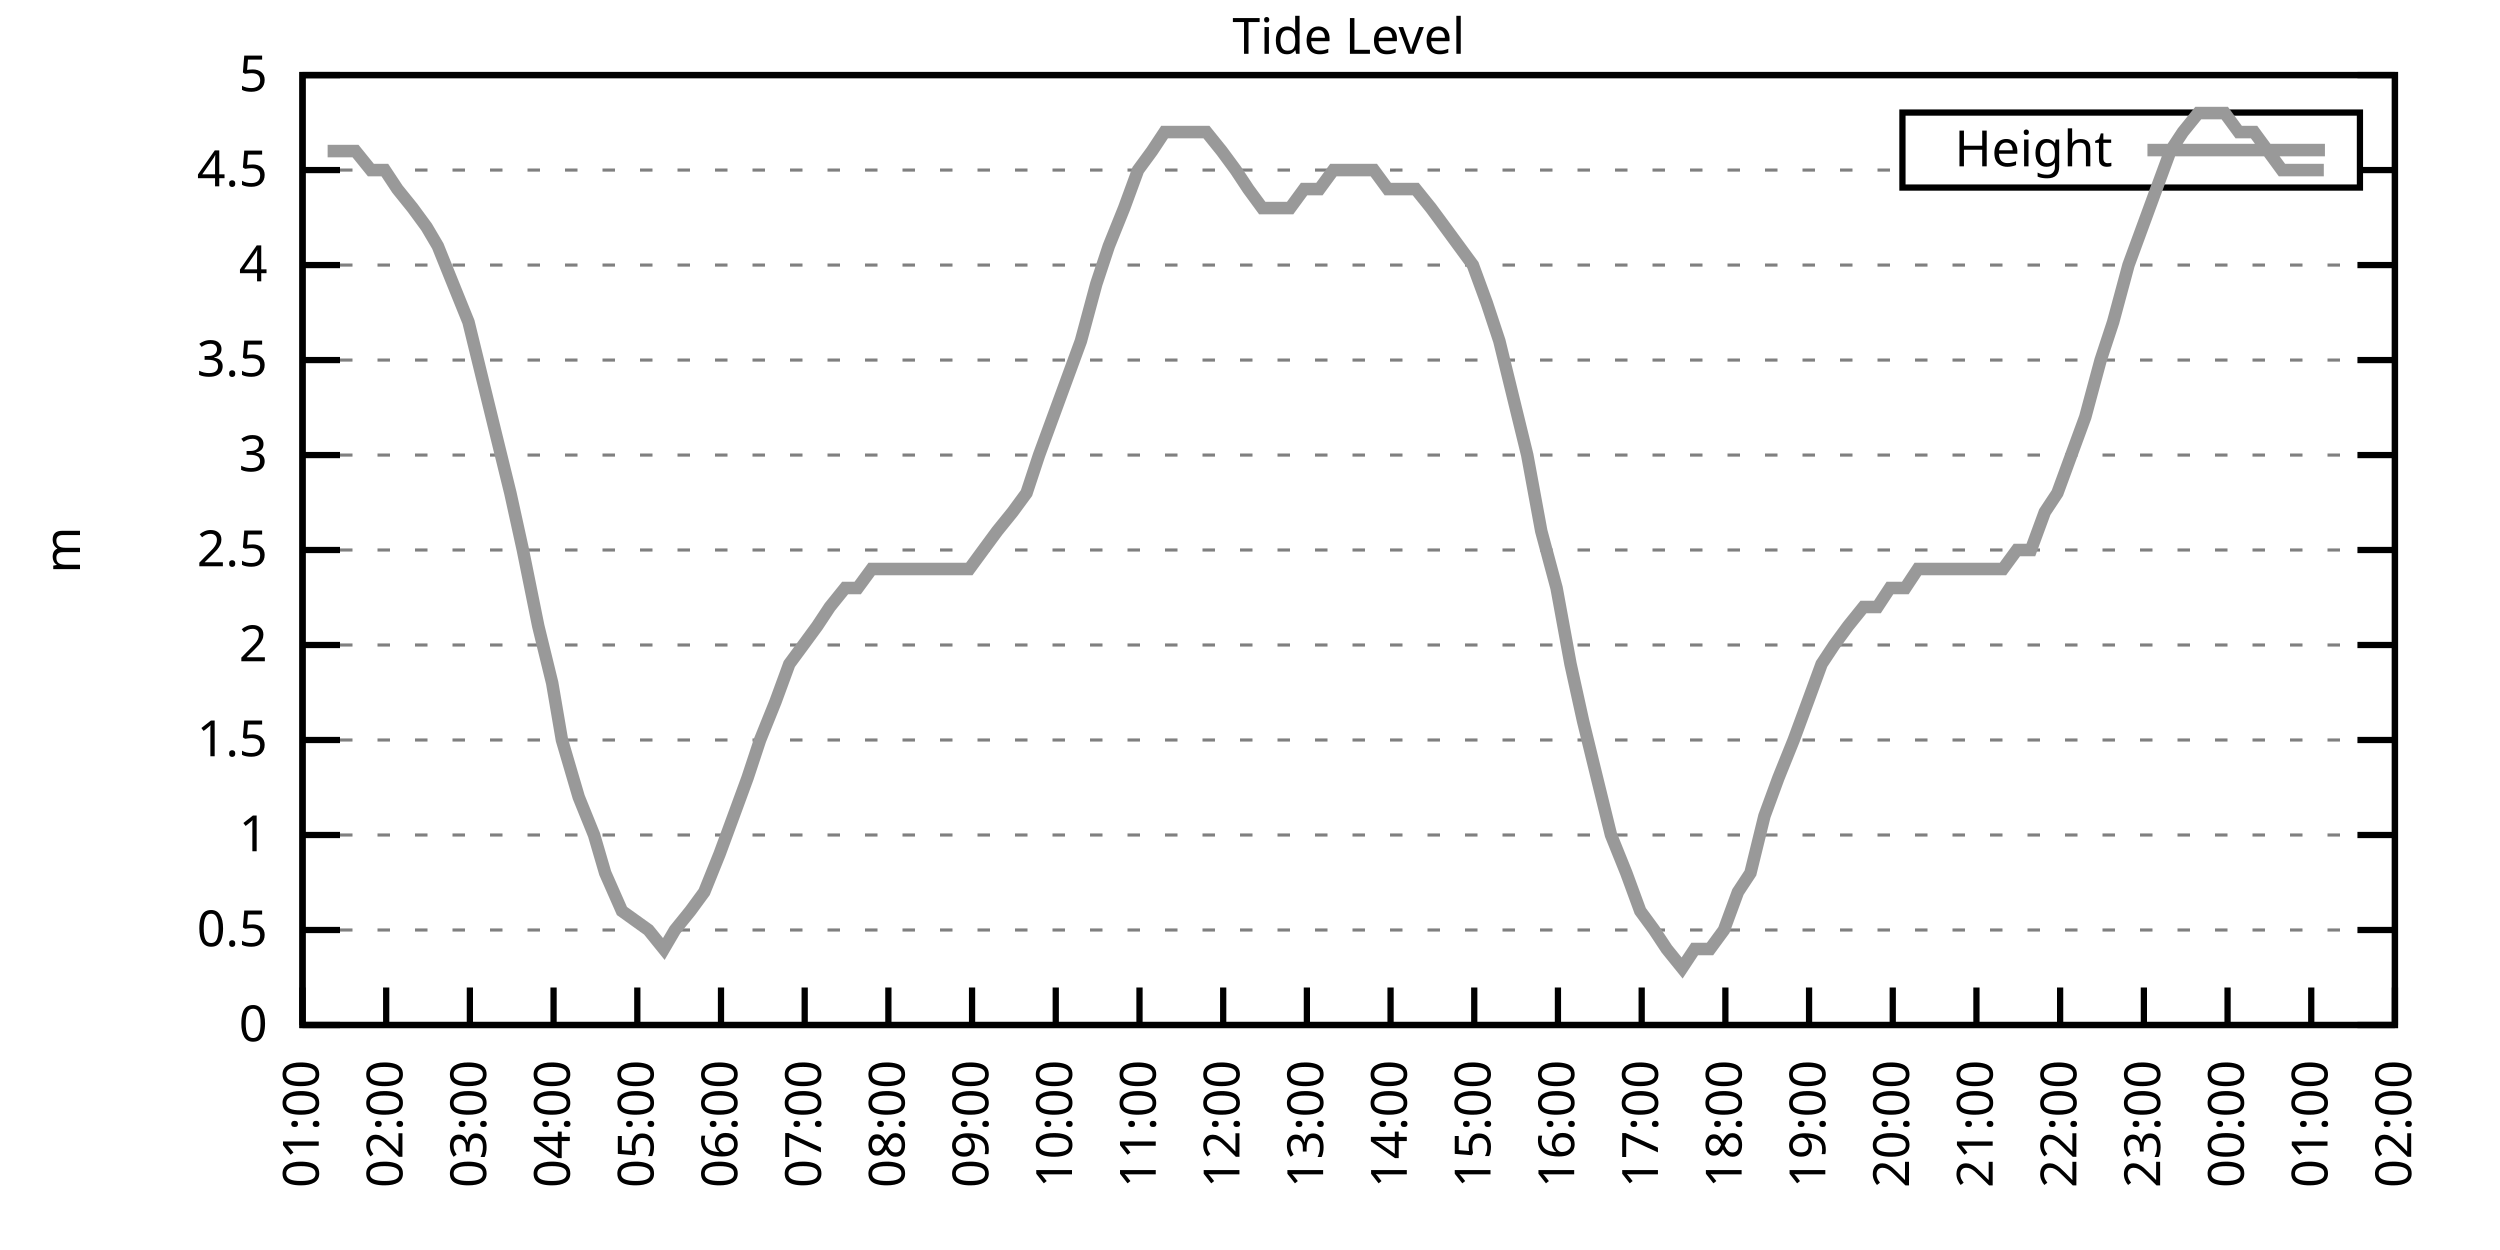
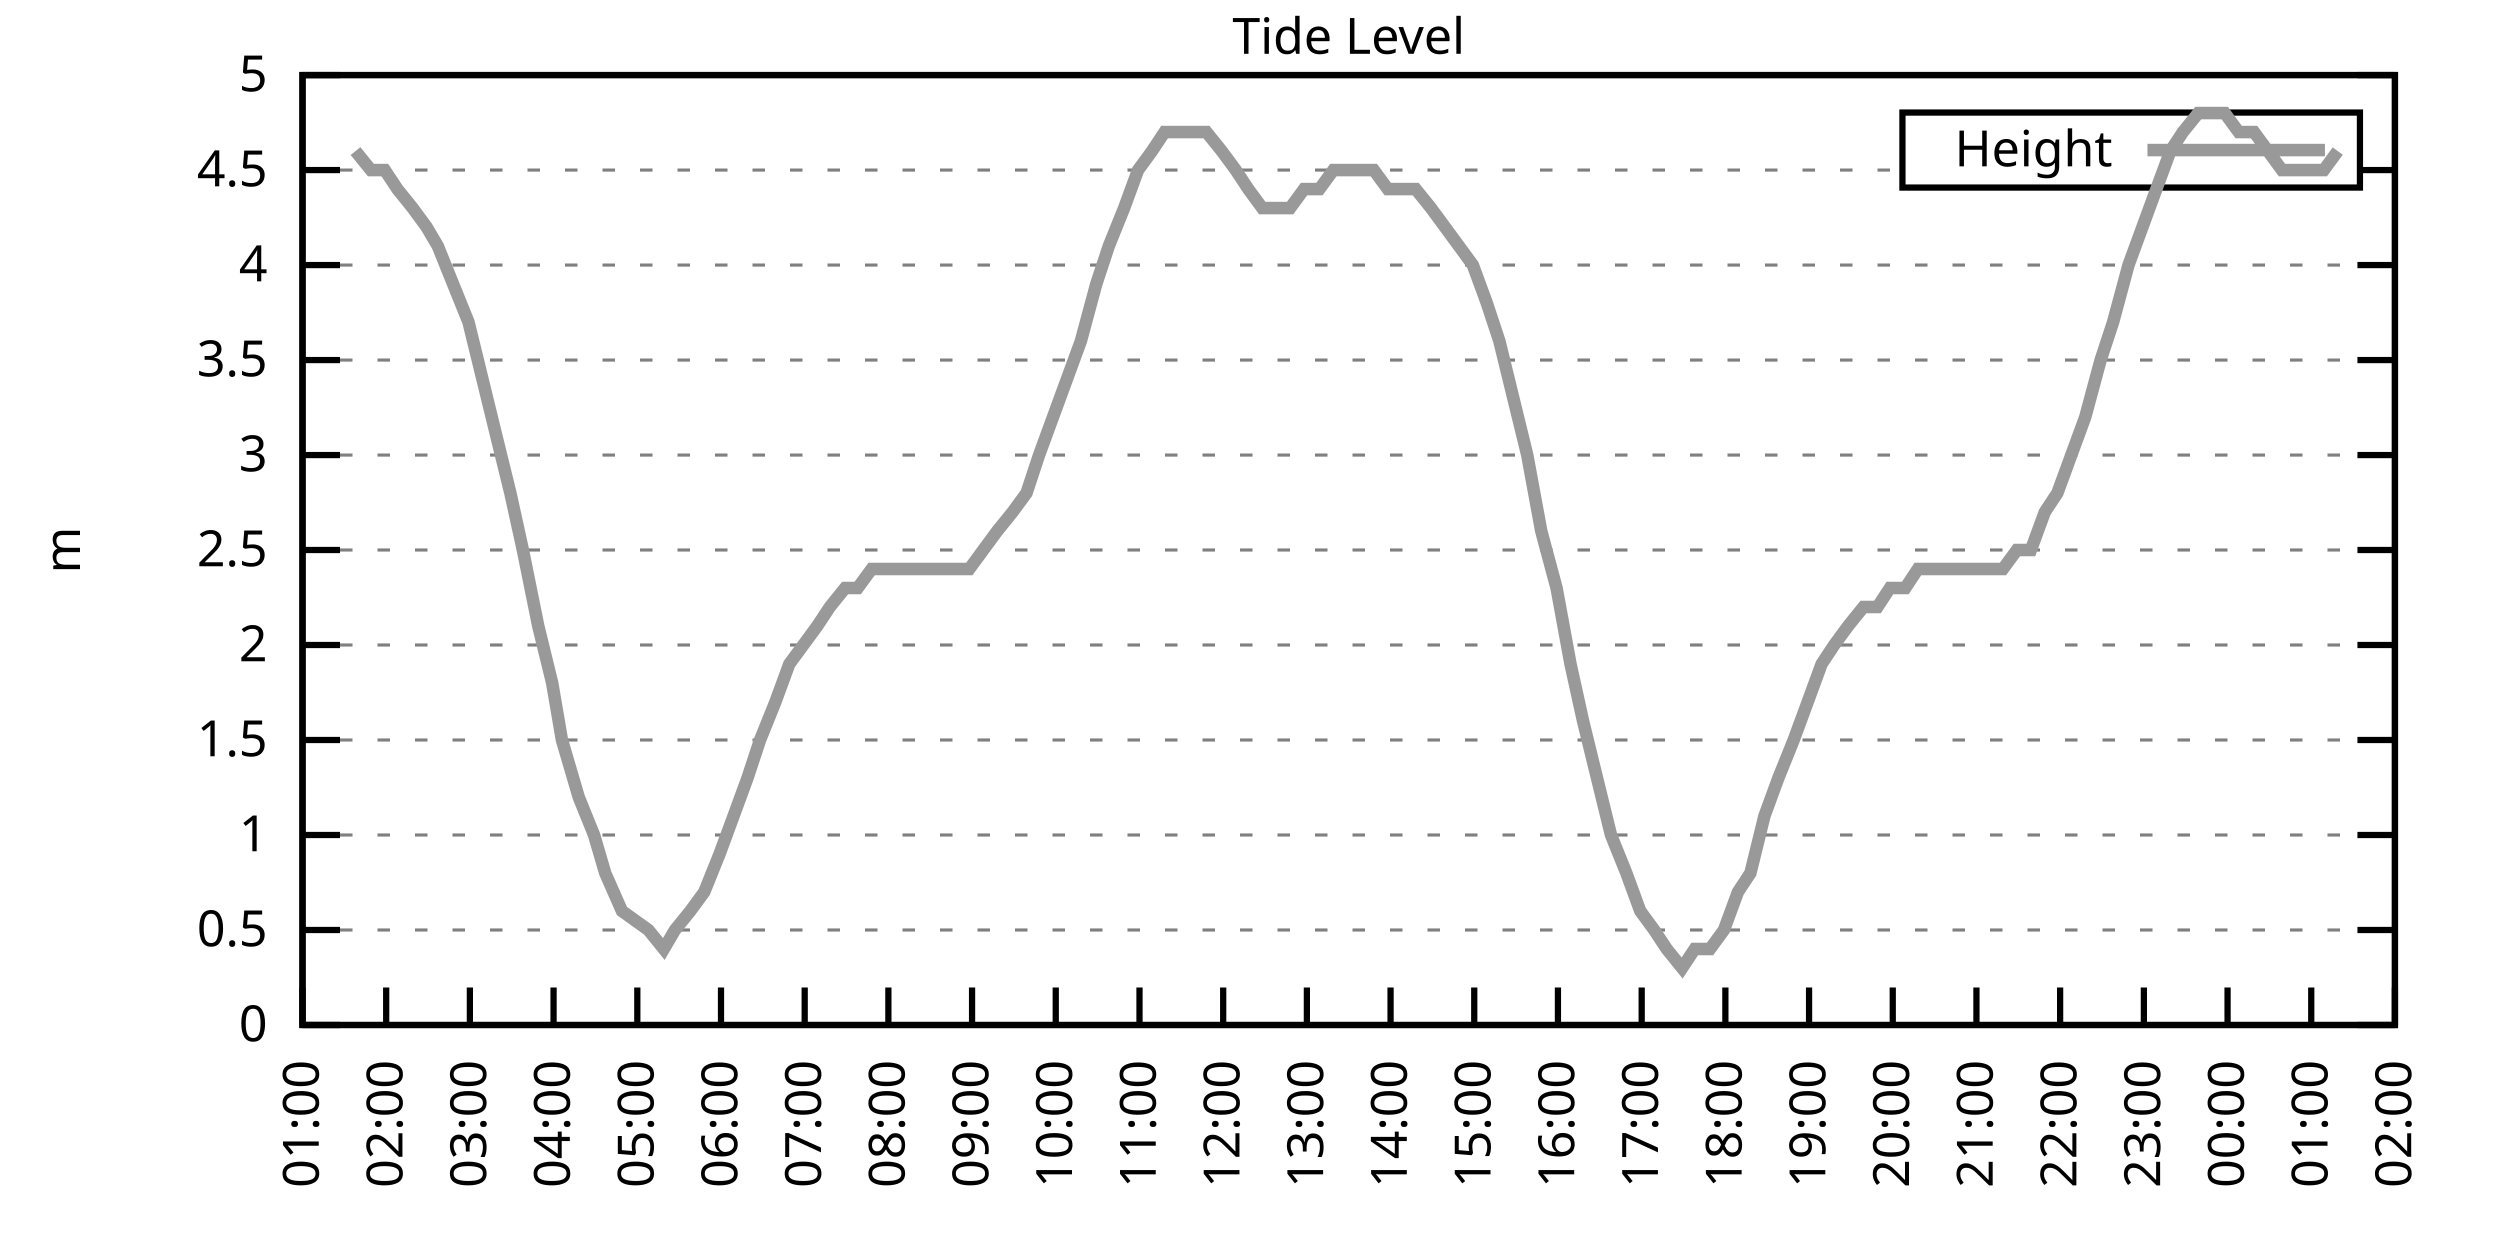
<svg xmlns="http://www.w3.org/2000/svg" xmlns:xlink="http://www.w3.org/1999/xlink" width="400" height="200" viewBox="0 0 400 200">
  <g id="gnuplot_canvas">
    <rect x="0" y="0" width="400" height="200" fill="none" />
    <defs>
      <circle id="gpDot" r="0.5" stroke-width="0.5" stroke="currentColor" />
      <path id="gpPt0" stroke-width="0.333" stroke="currentColor" d="M-1,0 h2 M0,-1 v2" />
      <path id="gpPt1" stroke-width="0.333" stroke="currentColor" d="M-1,-1 L1,1 M1,-1 L-1,1" />
      <path id="gpPt2" stroke-width="0.333" stroke="currentColor" d="M-1,0 L1,0 M0,-1 L0,1 M-1,-1 L1,1 M-1,1 L1,-1" />
      <rect id="gpPt3" stroke-width="0.333" stroke="currentColor" x="-1" y="-1" width="2" height="2" />
      <rect id="gpPt4" stroke-width="0.333" stroke="currentColor" fill="currentColor" x="-1" y="-1" width="2" height="2" />
      <circle id="gpPt5" stroke-width="0.333" stroke="currentColor" cx="0" cy="0" r="1" />
      <use xlink:href="#gpPt5" id="gpPt6" fill="currentColor" stroke="none" />
      <path id="gpPt7" stroke-width="0.333" stroke="currentColor" d="M0,-1.33 L-1.33,0.67 L1.33,0.67 z" />
      <use xlink:href="#gpPt7" id="gpPt8" fill="currentColor" stroke="none" />
      <use xlink:href="#gpPt7" id="gpPt9" stroke="currentColor" transform="rotate(180)" />
      <use xlink:href="#gpPt9" id="gpPt10" fill="currentColor" stroke="none" />
      <use xlink:href="#gpPt3" id="gpPt11" stroke="currentColor" transform="rotate(45)" />
      <use xlink:href="#gpPt11" id="gpPt12" fill="currentColor" stroke="none" />
      <path id="gpPt13" stroke-width="0.333" stroke="currentColor" d="M0,1.330 L1.265,0.411 L0.782,-1.067 L-0.782,-1.076 L-1.265,0.411 z" />
      <use xlink:href="#gpPt13" id="gpPt14" fill="currentColor" stroke="none" />
      <filter id="textbox" filterUnits="objectBoundingBox" x="0" y="0" height="1" width="1">
        <feFlood flood-color="white" flood-opacity="1" result="bgnd" />
        <feComposite in="SourceGraphic" in2="bgnd" operator="atop" />
      </filter>
      <filter id="greybox" filterUnits="objectBoundingBox" x="0" y="0" height="1" width="1">
        <feFlood flood-color="lightgrey" flood-opacity="1" result="grey" />
        <feComposite in="SourceGraphic" in2="grey" operator="atop" />
      </filter>
    </defs>
    <g fill="none" color="white" stroke="currentColor" stroke-width="1.00" stroke-linecap="butt" stroke-linejoin="miter">
</g>
    <g fill="none" color="black" stroke="currentColor" stroke-width="1.00" stroke-linecap="butt" stroke-linejoin="miter">
      <g stroke="none" shape-rendering="crispEdges">
        <polygon fill="rgb(255, 255, 255)" points="48.40,164.00 383.18,164.00 383.18,12.02 48.40,12.02 " />
      </g>
    </g>
    <g fill="none" color="black" stroke="currentColor" stroke-width="1.00" stroke-linecap="butt" stroke-linejoin="miter">
</g>
    <g fill="none" color="black" stroke="black" stroke-width="0.50" stroke-linecap="butt" stroke-linejoin="miter">
</g>
    <g fill="none" color="gray" stroke="currentColor" stroke-width="0.50" stroke-linecap="butt" stroke-linejoin="miter">
      <path stroke="gray" stroke-dasharray="2,4" class="gridline" d="M48.40,164.00 L383.19,164.00  " />
    </g>
    <g fill="none" color="gray" stroke="gray" stroke-width="1.00" stroke-linecap="butt" stroke-linejoin="miter">
</g>
    <g fill="none" color="black" stroke="currentColor" stroke-width="1.00" stroke-linecap="butt" stroke-linejoin="miter">
      <path stroke="black" d="M48.40,164.00 L54.40,164.00 M383.19,164.00 L377.19,164.00  " />
      <g transform="translate(42.80,166.60)" stroke="none" fill="black" font-family="Sans" font-size="8.00" text-anchor="end">
        <text>
          <tspan font-family="Sans"> 0</tspan>
        </text>
      </g>
    </g>
    <g fill="none" color="black" stroke="currentColor" stroke-width="1.00" stroke-linecap="butt" stroke-linejoin="miter">
</g>
    <g fill="none" color="black" stroke="black" stroke-width="0.50" stroke-linecap="butt" stroke-linejoin="miter">
</g>
    <g fill="none" color="gray" stroke="currentColor" stroke-width="0.50" stroke-linecap="butt" stroke-linejoin="miter">
      <path stroke="gray" stroke-dasharray="2,4" class="gridline" d="M48.40,148.80 L383.19,148.80  " />
    </g>
    <g fill="none" color="gray" stroke="gray" stroke-width="1.00" stroke-linecap="butt" stroke-linejoin="miter">
</g>
    <g fill="none" color="black" stroke="currentColor" stroke-width="1.00" stroke-linecap="butt" stroke-linejoin="miter">
      <path stroke="black" d="M48.40,148.80 L54.40,148.80 M383.19,148.80 L377.19,148.80  " />
      <g transform="translate(42.80,151.40)" stroke="none" fill="black" font-family="Sans" font-size="8.00" text-anchor="end">
        <text>
          <tspan font-family="Sans"> 0.5</tspan>
        </text>
      </g>
    </g>
    <g fill="none" color="black" stroke="currentColor" stroke-width="1.00" stroke-linecap="butt" stroke-linejoin="miter">
</g>
    <g fill="none" color="black" stroke="black" stroke-width="0.50" stroke-linecap="butt" stroke-linejoin="miter">
</g>
    <g fill="none" color="gray" stroke="currentColor" stroke-width="0.50" stroke-linecap="butt" stroke-linejoin="miter">
      <path stroke="gray" stroke-dasharray="2,4" class="gridline" d="M48.40,133.60 L383.19,133.60  " />
    </g>
    <g fill="none" color="gray" stroke="gray" stroke-width="1.00" stroke-linecap="butt" stroke-linejoin="miter">
</g>
    <g fill="none" color="black" stroke="currentColor" stroke-width="1.00" stroke-linecap="butt" stroke-linejoin="miter">
      <path stroke="black" d="M48.40,133.60 L54.40,133.60 M383.19,133.60 L377.19,133.60  " />
      <g transform="translate(42.80,136.20)" stroke="none" fill="black" font-family="Sans" font-size="8.00" text-anchor="end">
        <text>
          <tspan font-family="Sans"> 1</tspan>
        </text>
      </g>
    </g>
    <g fill="none" color="black" stroke="currentColor" stroke-width="1.00" stroke-linecap="butt" stroke-linejoin="miter">
</g>
    <g fill="none" color="black" stroke="black" stroke-width="0.50" stroke-linecap="butt" stroke-linejoin="miter">
</g>
    <g fill="none" color="gray" stroke="currentColor" stroke-width="0.50" stroke-linecap="butt" stroke-linejoin="miter">
      <path stroke="gray" stroke-dasharray="2,4" class="gridline" d="M48.40,118.40 L383.19,118.40  " />
    </g>
    <g fill="none" color="gray" stroke="gray" stroke-width="1.00" stroke-linecap="butt" stroke-linejoin="miter">
</g>
    <g fill="none" color="black" stroke="currentColor" stroke-width="1.00" stroke-linecap="butt" stroke-linejoin="miter">
      <path stroke="black" d="M48.40,118.40 L54.40,118.40 M383.19,118.40 L377.19,118.40  " />
      <g transform="translate(42.80,121.00)" stroke="none" fill="black" font-family="Sans" font-size="8.00" text-anchor="end">
        <text>
          <tspan font-family="Sans"> 1.5</tspan>
        </text>
      </g>
    </g>
    <g fill="none" color="black" stroke="currentColor" stroke-width="1.00" stroke-linecap="butt" stroke-linejoin="miter">
</g>
    <g fill="none" color="black" stroke="black" stroke-width="0.50" stroke-linecap="butt" stroke-linejoin="miter">
</g>
    <g fill="none" color="gray" stroke="currentColor" stroke-width="0.50" stroke-linecap="butt" stroke-linejoin="miter">
      <path stroke="gray" stroke-dasharray="2,4" class="gridline" d="M48.40,103.20 L383.19,103.20  " />
    </g>
    <g fill="none" color="gray" stroke="gray" stroke-width="1.00" stroke-linecap="butt" stroke-linejoin="miter">
</g>
    <g fill="none" color="black" stroke="currentColor" stroke-width="1.00" stroke-linecap="butt" stroke-linejoin="miter">
      <path stroke="black" d="M48.40,103.20 L54.40,103.20 M383.19,103.20 L377.19,103.20  " />
      <g transform="translate(42.80,105.80)" stroke="none" fill="black" font-family="Sans" font-size="8.00" text-anchor="end">
        <text>
          <tspan font-family="Sans"> 2</tspan>
        </text>
      </g>
    </g>
    <g fill="none" color="black" stroke="currentColor" stroke-width="1.00" stroke-linecap="butt" stroke-linejoin="miter">
</g>
    <g fill="none" color="black" stroke="black" stroke-width="0.50" stroke-linecap="butt" stroke-linejoin="miter">
</g>
    <g fill="none" color="gray" stroke="currentColor" stroke-width="0.50" stroke-linecap="butt" stroke-linejoin="miter">
      <path stroke="gray" stroke-dasharray="2,4" class="gridline" d="M48.40,88.00 L383.19,88.00  " />
    </g>
    <g fill="none" color="gray" stroke="gray" stroke-width="1.00" stroke-linecap="butt" stroke-linejoin="miter">
</g>
    <g fill="none" color="black" stroke="currentColor" stroke-width="1.00" stroke-linecap="butt" stroke-linejoin="miter">
      <path stroke="black" d="M48.40,88.00 L54.40,88.00 M383.19,88.00 L377.19,88.00  " />
      <g transform="translate(42.80,90.60)" stroke="none" fill="black" font-family="Sans" font-size="8.00" text-anchor="end">
        <text>
          <tspan font-family="Sans"> 2.5</tspan>
        </text>
      </g>
    </g>
    <g fill="none" color="black" stroke="currentColor" stroke-width="1.00" stroke-linecap="butt" stroke-linejoin="miter">
</g>
    <g fill="none" color="black" stroke="black" stroke-width="0.50" stroke-linecap="butt" stroke-linejoin="miter">
</g>
    <g fill="none" color="gray" stroke="currentColor" stroke-width="0.50" stroke-linecap="butt" stroke-linejoin="miter">
      <path stroke="gray" stroke-dasharray="2,4" class="gridline" d="M48.40,72.81 L383.19,72.81  " />
    </g>
    <g fill="none" color="gray" stroke="gray" stroke-width="1.00" stroke-linecap="butt" stroke-linejoin="miter">
</g>
    <g fill="none" color="black" stroke="currentColor" stroke-width="1.00" stroke-linecap="butt" stroke-linejoin="miter">
      <path stroke="black" d="M48.40,72.81 L54.40,72.81 M383.19,72.81 L377.19,72.81  " />
      <g transform="translate(42.80,75.41)" stroke="none" fill="black" font-family="Sans" font-size="8.00" text-anchor="end">
        <text>
          <tspan font-family="Sans"> 3</tspan>
        </text>
      </g>
    </g>
    <g fill="none" color="black" stroke="currentColor" stroke-width="1.00" stroke-linecap="butt" stroke-linejoin="miter">
</g>
    <g fill="none" color="black" stroke="black" stroke-width="0.50" stroke-linecap="butt" stroke-linejoin="miter">
</g>
    <g fill="none" color="gray" stroke="currentColor" stroke-width="0.50" stroke-linecap="butt" stroke-linejoin="miter">
      <path stroke="gray" stroke-dasharray="2,4" class="gridline" d="M48.40,57.61 L383.19,57.61  " />
    </g>
    <g fill="none" color="gray" stroke="gray" stroke-width="1.00" stroke-linecap="butt" stroke-linejoin="miter">
</g>
    <g fill="none" color="black" stroke="currentColor" stroke-width="1.00" stroke-linecap="butt" stroke-linejoin="miter">
      <path stroke="black" d="M48.40,57.61 L54.40,57.61 M383.19,57.61 L377.19,57.61  " />
      <g transform="translate(42.80,60.21)" stroke="none" fill="black" font-family="Sans" font-size="8.00" text-anchor="end">
        <text>
          <tspan font-family="Sans"> 3.5</tspan>
        </text>
      </g>
    </g>
    <g fill="none" color="black" stroke="currentColor" stroke-width="1.00" stroke-linecap="butt" stroke-linejoin="miter">
</g>
    <g fill="none" color="black" stroke="black" stroke-width="0.50" stroke-linecap="butt" stroke-linejoin="miter">
</g>
    <g fill="none" color="gray" stroke="currentColor" stroke-width="0.50" stroke-linecap="butt" stroke-linejoin="miter">
      <path stroke="gray" stroke-dasharray="2,4" class="gridline" d="M48.40,42.41 L383.19,42.41  " />
    </g>
    <g fill="none" color="gray" stroke="gray" stroke-width="1.00" stroke-linecap="butt" stroke-linejoin="miter">
</g>
    <g fill="none" color="black" stroke="currentColor" stroke-width="1.00" stroke-linecap="butt" stroke-linejoin="miter">
      <path stroke="black" d="M48.40,42.41 L54.40,42.41 M383.19,42.41 L377.19,42.41  " />
      <g transform="translate(42.80,45.01)" stroke="none" fill="black" font-family="Sans" font-size="8.00" text-anchor="end">
        <text>
          <tspan font-family="Sans"> 4</tspan>
        </text>
      </g>
    </g>
    <g fill="none" color="black" stroke="currentColor" stroke-width="1.00" stroke-linecap="butt" stroke-linejoin="miter">
</g>
    <g fill="none" color="black" stroke="black" stroke-width="0.50" stroke-linecap="butt" stroke-linejoin="miter">
</g>
    <g fill="none" color="gray" stroke="currentColor" stroke-width="0.50" stroke-linecap="butt" stroke-linejoin="miter">
      <path stroke="gray" stroke-dasharray="2,4" class="gridline" d="M48.40,27.21 L304.39,27.21 M377.59,27.21 L383.19,27.21  " />
    </g>
    <g fill="none" color="gray" stroke="gray" stroke-width="1.00" stroke-linecap="butt" stroke-linejoin="miter">
</g>
    <g fill="none" color="black" stroke="currentColor" stroke-width="1.00" stroke-linecap="butt" stroke-linejoin="miter">
      <path stroke="black" d="M48.40,27.21 L54.40,27.21 M383.19,27.21 L377.19,27.21  " />
      <g transform="translate(42.80,29.81)" stroke="none" fill="black" font-family="Sans" font-size="8.00" text-anchor="end">
        <text>
          <tspan font-family="Sans"> 4.5</tspan>
        </text>
      </g>
    </g>
    <g fill="none" color="black" stroke="currentColor" stroke-width="1.00" stroke-linecap="butt" stroke-linejoin="miter">
</g>
    <g fill="none" color="black" stroke="black" stroke-width="0.50" stroke-linecap="butt" stroke-linejoin="miter">
</g>
    <g fill="none" color="gray" stroke="currentColor" stroke-width="0.50" stroke-linecap="butt" stroke-linejoin="miter">
      <path stroke="gray" stroke-dasharray="2,4" class="gridline" d="M48.40,12.01 L383.19,12.01  " />
    </g>
    <g fill="none" color="gray" stroke="gray" stroke-width="1.00" stroke-linecap="butt" stroke-linejoin="miter">
</g>
    <g fill="none" color="black" stroke="currentColor" stroke-width="1.00" stroke-linecap="butt" stroke-linejoin="miter">
      <path stroke="black" d="M48.40,12.01 L54.40,12.01 M383.19,12.01 L377.19,12.01  " />
      <g transform="translate(42.80,14.61)" stroke="none" fill="black" font-family="Sans" font-size="8.00" text-anchor="end">
        <text>
          <tspan font-family="Sans"> 5</tspan>
        </text>
      </g>
    </g>
    <g fill="none" color="black" stroke="currentColor" stroke-width="1.00" stroke-linecap="butt" stroke-linejoin="miter">
      <path stroke="black" d="M48.40,164.00 L48.40,158.00  " />
      <g transform="translate(51.00,169.60) rotate(270.00)" stroke="none" fill="black" font-family="Sans" font-size="8.00" text-anchor="end">
        <text>
          <tspan font-family="Sans">01:00</tspan>
        </text>
      </g>
    </g>
    <g fill="none" color="black" stroke="currentColor" stroke-width="1.00" stroke-linecap="butt" stroke-linejoin="miter">
      <path stroke="black" d="M61.79,164.00 L61.79,158.00  " />
      <g transform="translate(64.39,169.60) rotate(270.00)" stroke="none" fill="black" font-family="Sans" font-size="8.00" text-anchor="end">
        <text>
          <tspan font-family="Sans">02:00</tspan>
        </text>
      </g>
    </g>
    <g fill="none" color="black" stroke="currentColor" stroke-width="1.00" stroke-linecap="butt" stroke-linejoin="miter">
      <path stroke="black" d="M75.18,164.00 L75.18,158.00  " />
      <g transform="translate(77.78,169.60) rotate(270.00)" stroke="none" fill="black" font-family="Sans" font-size="8.00" text-anchor="end">
        <text>
          <tspan font-family="Sans">03:00</tspan>
        </text>
      </g>
    </g>
    <g fill="none" color="black" stroke="currentColor" stroke-width="1.00" stroke-linecap="butt" stroke-linejoin="miter">
      <path stroke="black" d="M88.57,164.00 L88.57,158.00  " />
      <g transform="translate(91.17,169.60) rotate(270.00)" stroke="none" fill="black" font-family="Sans" font-size="8.00" text-anchor="end">
        <text>
          <tspan font-family="Sans">04:00</tspan>
        </text>
      </g>
    </g>
    <g fill="none" color="black" stroke="currentColor" stroke-width="1.00" stroke-linecap="butt" stroke-linejoin="miter">
      <path stroke="black" d="M101.97,164.00 L101.97,158.00  " />
      <g transform="translate(104.57,169.60) rotate(270.00)" stroke="none" fill="black" font-family="Sans" font-size="8.00" text-anchor="end">
        <text>
          <tspan font-family="Sans">05:00</tspan>
        </text>
      </g>
    </g>
    <g fill="none" color="black" stroke="currentColor" stroke-width="1.00" stroke-linecap="butt" stroke-linejoin="miter">
      <path stroke="black" d="M115.36,164.00 L115.36,158.00  " />
      <g transform="translate(117.96,169.60) rotate(270.00)" stroke="none" fill="black" font-family="Sans" font-size="8.00" text-anchor="end">
        <text>
          <tspan font-family="Sans">06:00</tspan>
        </text>
      </g>
    </g>
    <g fill="none" color="black" stroke="currentColor" stroke-width="1.00" stroke-linecap="butt" stroke-linejoin="miter">
      <path stroke="black" d="M128.75,164.00 L128.75,158.00  " />
      <g transform="translate(131.35,169.60) rotate(270.00)" stroke="none" fill="black" font-family="Sans" font-size="8.00" text-anchor="end">
        <text>
          <tspan font-family="Sans">07:00</tspan>
        </text>
      </g>
    </g>
    <g fill="none" color="black" stroke="currentColor" stroke-width="1.00" stroke-linecap="butt" stroke-linejoin="miter">
      <path stroke="black" d="M142.14,164.00 L142.14,158.00  " />
      <g transform="translate(144.74,169.60) rotate(270.00)" stroke="none" fill="black" font-family="Sans" font-size="8.00" text-anchor="end">
        <text>
          <tspan font-family="Sans">08:00</tspan>
        </text>
      </g>
    </g>
    <g fill="none" color="black" stroke="currentColor" stroke-width="1.00" stroke-linecap="butt" stroke-linejoin="miter">
      <path stroke="black" d="M155.53,164.00 L155.53,158.00  " />
      <g transform="translate(158.13,169.60) rotate(270.00)" stroke="none" fill="black" font-family="Sans" font-size="8.00" text-anchor="end">
        <text>
          <tspan font-family="Sans">09:00</tspan>
        </text>
      </g>
    </g>
    <g fill="none" color="black" stroke="currentColor" stroke-width="1.00" stroke-linecap="butt" stroke-linejoin="miter">
      <path stroke="black" d="M168.92,164.00 L168.92,158.00  " />
      <g transform="translate(171.52,169.60) rotate(270.00)" stroke="none" fill="black" font-family="Sans" font-size="8.00" text-anchor="end">
        <text>
          <tspan font-family="Sans">10:00</tspan>
        </text>
      </g>
    </g>
    <g fill="none" color="black" stroke="currentColor" stroke-width="1.00" stroke-linecap="butt" stroke-linejoin="miter">
      <path stroke="black" d="M182.32,164.00 L182.32,158.00  " />
      <g transform="translate(184.92,169.60) rotate(270.00)" stroke="none" fill="black" font-family="Sans" font-size="8.00" text-anchor="end">
        <text>
          <tspan font-family="Sans">11:00</tspan>
        </text>
      </g>
    </g>
    <g fill="none" color="black" stroke="currentColor" stroke-width="1.00" stroke-linecap="butt" stroke-linejoin="miter">
      <path stroke="black" d="M195.71,164.00 L195.71,158.00  " />
      <g transform="translate(198.31,169.60) rotate(270.00)" stroke="none" fill="black" font-family="Sans" font-size="8.00" text-anchor="end">
        <text>
          <tspan font-family="Sans">12:00</tspan>
        </text>
      </g>
    </g>
    <g fill="none" color="black" stroke="currentColor" stroke-width="1.00" stroke-linecap="butt" stroke-linejoin="miter">
      <path stroke="black" d="M209.10,164.00 L209.10,158.00  " />
      <g transform="translate(211.70,169.60) rotate(270.00)" stroke="none" fill="black" font-family="Sans" font-size="8.00" text-anchor="end">
        <text>
          <tspan font-family="Sans">13:00</tspan>
        </text>
      </g>
    </g>
    <g fill="none" color="black" stroke="currentColor" stroke-width="1.00" stroke-linecap="butt" stroke-linejoin="miter">
      <path stroke="black" d="M222.49,164.00 L222.49,158.00  " />
      <g transform="translate(225.09,169.60) rotate(270.00)" stroke="none" fill="black" font-family="Sans" font-size="8.00" text-anchor="end">
        <text>
          <tspan font-family="Sans">14:00</tspan>
        </text>
      </g>
    </g>
    <g fill="none" color="black" stroke="currentColor" stroke-width="1.00" stroke-linecap="butt" stroke-linejoin="miter">
      <path stroke="black" d="M235.88,164.00 L235.88,158.00  " />
      <g transform="translate(238.48,169.60) rotate(270.00)" stroke="none" fill="black" font-family="Sans" font-size="8.00" text-anchor="end">
        <text>
          <tspan font-family="Sans">15:00</tspan>
        </text>
      </g>
    </g>
    <g fill="none" color="black" stroke="currentColor" stroke-width="1.00" stroke-linecap="butt" stroke-linejoin="miter">
      <path stroke="black" d="M249.27,164.00 L249.27,158.00  " />
      <g transform="translate(251.87,169.60) rotate(270.00)" stroke="none" fill="black" font-family="Sans" font-size="8.00" text-anchor="end">
        <text>
          <tspan font-family="Sans">16:00</tspan>
        </text>
      </g>
    </g>
    <g fill="none" color="black" stroke="currentColor" stroke-width="1.00" stroke-linecap="butt" stroke-linejoin="miter">
      <path stroke="black" d="M262.67,164.00 L262.67,158.00  " />
      <g transform="translate(265.27,169.60) rotate(270.00)" stroke="none" fill="black" font-family="Sans" font-size="8.00" text-anchor="end">
        <text>
          <tspan font-family="Sans">17:00</tspan>
        </text>
      </g>
    </g>
    <g fill="none" color="black" stroke="currentColor" stroke-width="1.00" stroke-linecap="butt" stroke-linejoin="miter">
      <path stroke="black" d="M276.06,164.00 L276.06,158.00  " />
      <g transform="translate(278.66,169.60) rotate(270.00)" stroke="none" fill="black" font-family="Sans" font-size="8.00" text-anchor="end">
        <text>
          <tspan font-family="Sans">18:00</tspan>
        </text>
      </g>
    </g>
    <g fill="none" color="black" stroke="currentColor" stroke-width="1.00" stroke-linecap="butt" stroke-linejoin="miter">
      <path stroke="black" d="M289.45,164.00 L289.45,158.00  " />
      <g transform="translate(292.05,169.60) rotate(270.00)" stroke="none" fill="black" font-family="Sans" font-size="8.00" text-anchor="end">
        <text>
          <tspan font-family="Sans">19:00</tspan>
        </text>
      </g>
    </g>
    <g fill="none" color="black" stroke="currentColor" stroke-width="1.00" stroke-linecap="butt" stroke-linejoin="miter">
      <path stroke="black" d="M302.84,164.00 L302.84,158.00  " />
      <g transform="translate(305.44,169.60) rotate(270.00)" stroke="none" fill="black" font-family="Sans" font-size="8.00" text-anchor="end">
        <text>
          <tspan font-family="Sans">20:00</tspan>
        </text>
      </g>
    </g>
    <g fill="none" color="black" stroke="currentColor" stroke-width="1.00" stroke-linecap="butt" stroke-linejoin="miter">
      <path stroke="black" d="M316.23,164.00 L316.23,158.00  " />
      <g transform="translate(318.83,169.60) rotate(270.00)" stroke="none" fill="black" font-family="Sans" font-size="8.00" text-anchor="end">
        <text>
          <tspan font-family="Sans">21:00</tspan>
        </text>
      </g>
    </g>
    <g fill="none" color="black" stroke="currentColor" stroke-width="1.00" stroke-linecap="butt" stroke-linejoin="miter">
      <path stroke="black" d="M329.62,164.00 L329.62,158.00  " />
      <g transform="translate(332.22,169.60) rotate(270.00)" stroke="none" fill="black" font-family="Sans" font-size="8.00" text-anchor="end">
        <text>
          <tspan font-family="Sans">22:00</tspan>
        </text>
      </g>
    </g>
    <g fill="none" color="black" stroke="currentColor" stroke-width="1.00" stroke-linecap="butt" stroke-linejoin="miter">
      <path stroke="black" d="M343.02,164.00 L343.02,158.00  " />
      <g transform="translate(345.62,169.60) rotate(270.00)" stroke="none" fill="black" font-family="Sans" font-size="8.00" text-anchor="end">
        <text>
          <tspan font-family="Sans">23:00</tspan>
        </text>
      </g>
    </g>
    <g fill="none" color="black" stroke="currentColor" stroke-width="1.00" stroke-linecap="butt" stroke-linejoin="miter">
      <path stroke="black" d="M356.41,164.00 L356.41,158.00  " />
      <g transform="translate(359.01,169.60) rotate(270.00)" stroke="none" fill="black" font-family="Sans" font-size="8.00" text-anchor="end">
        <text>
          <tspan font-family="Sans">00:00</tspan>
        </text>
      </g>
    </g>
    <g fill="none" color="black" stroke="currentColor" stroke-width="1.00" stroke-linecap="butt" stroke-linejoin="miter">
      <path stroke="black" d="M369.80,164.00 L369.80,158.00  " />
      <g transform="translate(372.40,169.60) rotate(270.00)" stroke="none" fill="black" font-family="Sans" font-size="8.00" text-anchor="end">
        <text>
          <tspan font-family="Sans">01:00</tspan>
        </text>
      </g>
    </g>
    <g fill="none" color="black" stroke="currentColor" stroke-width="1.00" stroke-linecap="butt" stroke-linejoin="miter">
      <path stroke="black" d="M383.19,164.00 L383.19,158.00  " />
      <g transform="translate(385.79,169.60) rotate(270.00)" stroke="none" fill="black" font-family="Sans" font-size="8.00" text-anchor="end">
        <text>
          <tspan font-family="Sans">02:00</tspan>
        </text>
      </g>
    </g>
    <g fill="none" color="black" stroke="currentColor" stroke-width="1.00" stroke-linecap="butt" stroke-linejoin="miter">
</g>
    <g fill="none" color="black" stroke="currentColor" stroke-width="1.00" stroke-linecap="butt" stroke-linejoin="miter">
      <path stroke="black" d="M48.40,12.01 L48.40,164.00 L383.19,164.00 L383.19,12.01 L48.40,12.01 Z  " />
    </g>
    <g fill="none" color="black" stroke="currentColor" stroke-width="1.00" stroke-linecap="butt" stroke-linejoin="miter">
</g>
    <g fill="none" color="black" stroke="currentColor" stroke-width="1.00" stroke-linecap="butt" stroke-linejoin="miter">
      <path stroke="black" d="M304.39,30.01 L304.39,18.01 L377.59,18.01 L377.59,30.01 L304.39,30.01 Z  " />
    </g>
    <g id="Tide_level_plot_1">
      <g fill="none" color="white" stroke="black" stroke-width="2.00" stroke-linecap="butt" stroke-linejoin="miter">
</g>
      <g fill="none" color="black" stroke="currentColor" stroke-width="2.00" stroke-linecap="butt" stroke-linejoin="miter">
        <g transform="translate(337.99,26.61)" stroke="none" fill="black" font-family="Sans" font-size="8.00" text-anchor="end">
          <text>
            <tspan font-family="Sans">Height</tspan>
          </text>
        </g>
      </g>
      <g fill="none" color="black" stroke="currentColor" stroke-width="2.00" stroke-linecap="butt" stroke-linejoin="miter">
-         <path stroke="rgb(153, 153, 153)" d="M343.59,24.01 L371.99,24.01 M52.42,24.17 L54.87,24.17 L56.88,24.17 L59.34,27.21 L61.57,27.21 L63.58,30.25   L66.03,33.29 L68.26,36.33 L70.05,39.37 L72.50,45.45 L74.96,51.53 L77.19,60.65 L79.42,69.77 L81.66,78.89   L83.66,88.00 L86.12,100.16 L88.35,109.28 L89.91,118.40 L92.59,127.52 L95.05,133.60 L96.83,139.68 L99.51,145.76   L103.75,148.80 L106.21,151.84 L107.99,148.80 L110.45,145.76 L112.68,142.72 L115.13,136.64 L117.37,130.56 L119.60,124.48   L121.61,118.40 L124.06,112.32 L126.29,106.24 L128.53,103.20 L130.76,100.16 L132.77,97.12 L135.22,94.08 L137.23,94.08   L139.46,91.04 L141.69,91.04 L144.15,91.04 L146.16,91.04 L148.61,91.04 L150.62,91.04 L152.85,91.04 L155.09,91.04   L157.32,88.00 L159.55,84.97 L162.01,81.93 L164.24,78.89 L166.25,72.81 L168.48,66.73 L170.71,60.65 L172.94,54.57   L175.40,45.45 L177.41,39.37 L179.86,33.29 L182.09,27.21 L184.32,24.17 L186.33,21.13 L188.57,21.13 L191.02,21.13   L193.03,21.13 L195.48,24.17 L197.72,27.21 L199.73,30.25 L201.96,33.29 L204.19,33.29 L206.42,33.29 L208.65,30.25   L211.11,30.25 L213.34,27.21 L215.35,27.21 L217.58,27.21 L219.81,27.21 L222.04,30.25 L224.28,30.25 L226.51,30.25   L228.96,33.29 L231.20,36.33 L233.43,39.37 L235.66,42.41 L237.89,48.49 L239.90,54.57 L242.13,63.69 L244.36,72.81   L246.60,84.97 L249.05,94.08 L251.28,106.24 L253.29,115.36 L255.52,124.48 L257.76,133.60 L260.21,139.68 L262.44,145.76   L264.67,148.80 L266.68,151.84 L269.14,154.88 L271.15,151.84 L273.60,151.84 L275.83,148.80 L278.07,142.72 L280.07,139.68   L282.31,130.56 L284.54,124.48 L286.99,118.40 L289.23,112.32 L291.46,106.24 L293.47,103.20 L295.70,100.16 L298.15,97.12   L300.39,97.12 L302.39,94.08 L304.85,94.08 L306.86,91.04 L309.09,91.04 L311.32,91.04 L313.78,91.04 L315.79,91.04   L318.02,91.04 L320.47,91.04 L322.70,88.00 L324.94,88.00 L327.17,81.93 L329.18,78.89 L331.41,72.81 L333.64,66.73   L336.10,57.61 L338.10,51.53 L340.56,42.41 L342.79,36.33 L345.02,30.25 L347.26,24.17 L349.26,21.13 L351.72,18.09   L353.73,18.09 L355.96,18.09 L358.19,21.13 L360.65,21.13 L362.88,24.17 L365.11,27.21 L367.12,27.21 L369.13,27.21   L371.81,27.21  " />
+         <path stroke="rgb(153, 153, 153)" d="M343.59,24.01 L371.99,24.01 M56.88,24.17 L59.34,27.21 L61.57,27.21 L63.58,30.25 L66.03,33.29 L68.26,36.33   L70.05,39.37 L72.50,45.45 L74.96,51.53 L77.19,60.65 L79.42,69.77 L81.66,78.89 L83.66,88.00 L86.12,100.16   L88.35,109.28 L89.91,118.40 L92.59,127.52 L95.05,133.60 L96.83,139.68 L99.51,145.76 L103.75,148.80 L106.21,151.84   L107.99,148.80 L110.45,145.76 L112.68,142.72 L115.13,136.64 L117.37,130.56 L119.60,124.48 L121.61,118.40 L124.06,112.32   L126.29,106.24 L128.53,103.20 L130.76,100.16 L132.77,97.12 L135.22,94.08 L137.23,94.08 L139.46,91.04 L141.69,91.04   L144.15,91.04 L146.16,91.04 L148.61,91.04 L150.62,91.04 L152.85,91.04 L155.09,91.04 L157.32,88.00 L159.55,84.97   L162.01,81.93 L164.24,78.89 L166.25,72.81 L168.48,66.73 L170.71,60.65 L172.94,54.57 L175.40,45.45 L177.41,39.37   L179.86,33.29 L182.09,27.21 L184.32,24.17 L186.33,21.13 L188.57,21.13 L191.02,21.13 L193.03,21.13 L195.48,24.17   L197.72,27.21 L199.73,30.25 L201.96,33.29 L204.19,33.29 L206.42,33.29 L208.65,30.25 L211.11,30.25 L213.34,27.21   L215.35,27.21 L217.58,27.21 L219.81,27.21 L222.04,30.25 L224.28,30.25 L226.51,30.25 L228.96,33.29 L231.20,36.33   L233.43,39.37 L235.66,42.41 L237.89,48.49 L239.90,54.57 L242.13,63.69 L244.36,72.81 L246.60,84.97 L249.05,94.08   L251.28,106.24 L253.29,115.36 L255.52,124.48 L257.76,133.60 L260.21,139.68 L262.44,145.76 L264.67,148.80 L266.68,151.84   L269.14,154.88 L271.15,151.84 L273.60,151.84 L275.83,148.80 L278.07,142.72 L280.07,139.68 L282.31,130.56 L284.54,124.48   L286.99,118.40 L289.23,112.32 L291.46,106.24 L293.47,103.20 L295.70,100.16 L298.15,97.12 L300.39,97.12 L302.39,94.08   L304.85,94.08 L306.86,91.04 L309.09,91.04 L311.32,91.04 L313.78,91.04 L315.79,91.04 L318.02,91.04 L320.47,91.04   L322.70,88.00 L324.94,88.00 L327.17,81.93 L329.18,78.89 L331.41,72.81 L333.64,66.73 L336.10,57.61 L338.10,51.53   L340.56,42.41 L342.79,36.33 L345.02,30.25 L347.26,24.17 L349.26,21.13 L351.72,18.09 L353.73,18.09 L355.96,18.09   L358.19,21.13 L360.65,21.13 L362.88,24.17 L365.11,27.21 L367.12,27.21 L369.13,27.21 L371.81,27.21 L374.04,24.17    " />
      </g>
    </g>
    <g fill="none" color="black" stroke="currentColor" stroke-width="2.00" stroke-linecap="butt" stroke-linejoin="miter">
</g>
    <g fill="none" color="black" stroke="black" stroke-width="1.00" stroke-linecap="butt" stroke-linejoin="miter">
</g>
    <g fill="none" color="black" stroke="currentColor" stroke-width="1.00" stroke-linecap="butt" stroke-linejoin="miter">
      <path stroke="black" d="M48.40,12.01 L48.40,164.00 L383.19,164.00 L383.19,12.01 L48.40,12.01 Z  " />
      <g transform="translate(12.80,88.01) rotate(270.00)" stroke="none" fill="black" font-family="Sans" font-size="8.00" text-anchor="middle">
        <text>
          <tspan font-family="Sans">m</tspan>
        </text>
      </g>
    </g>
    <g fill="none" color="black" stroke="currentColor" stroke-width="1.00" stroke-linecap="butt" stroke-linejoin="miter">
</g>
    <g fill="none" color="black" stroke="currentColor" stroke-width="1.00" stroke-linecap="butt" stroke-linejoin="miter">
      <g transform="translate(215.79,8.61)" stroke="none" fill="black" font-family="Sans" font-size="8.00" text-anchor="middle">
        <text>
          <tspan font-family="Sans">Tide Level</tspan>
        </text>
      </g>
    </g>
    <g fill="none" color="black" stroke="currentColor" stroke-width="1.00" stroke-linecap="butt" stroke-linejoin="miter">
</g>
  </g>
</svg>
